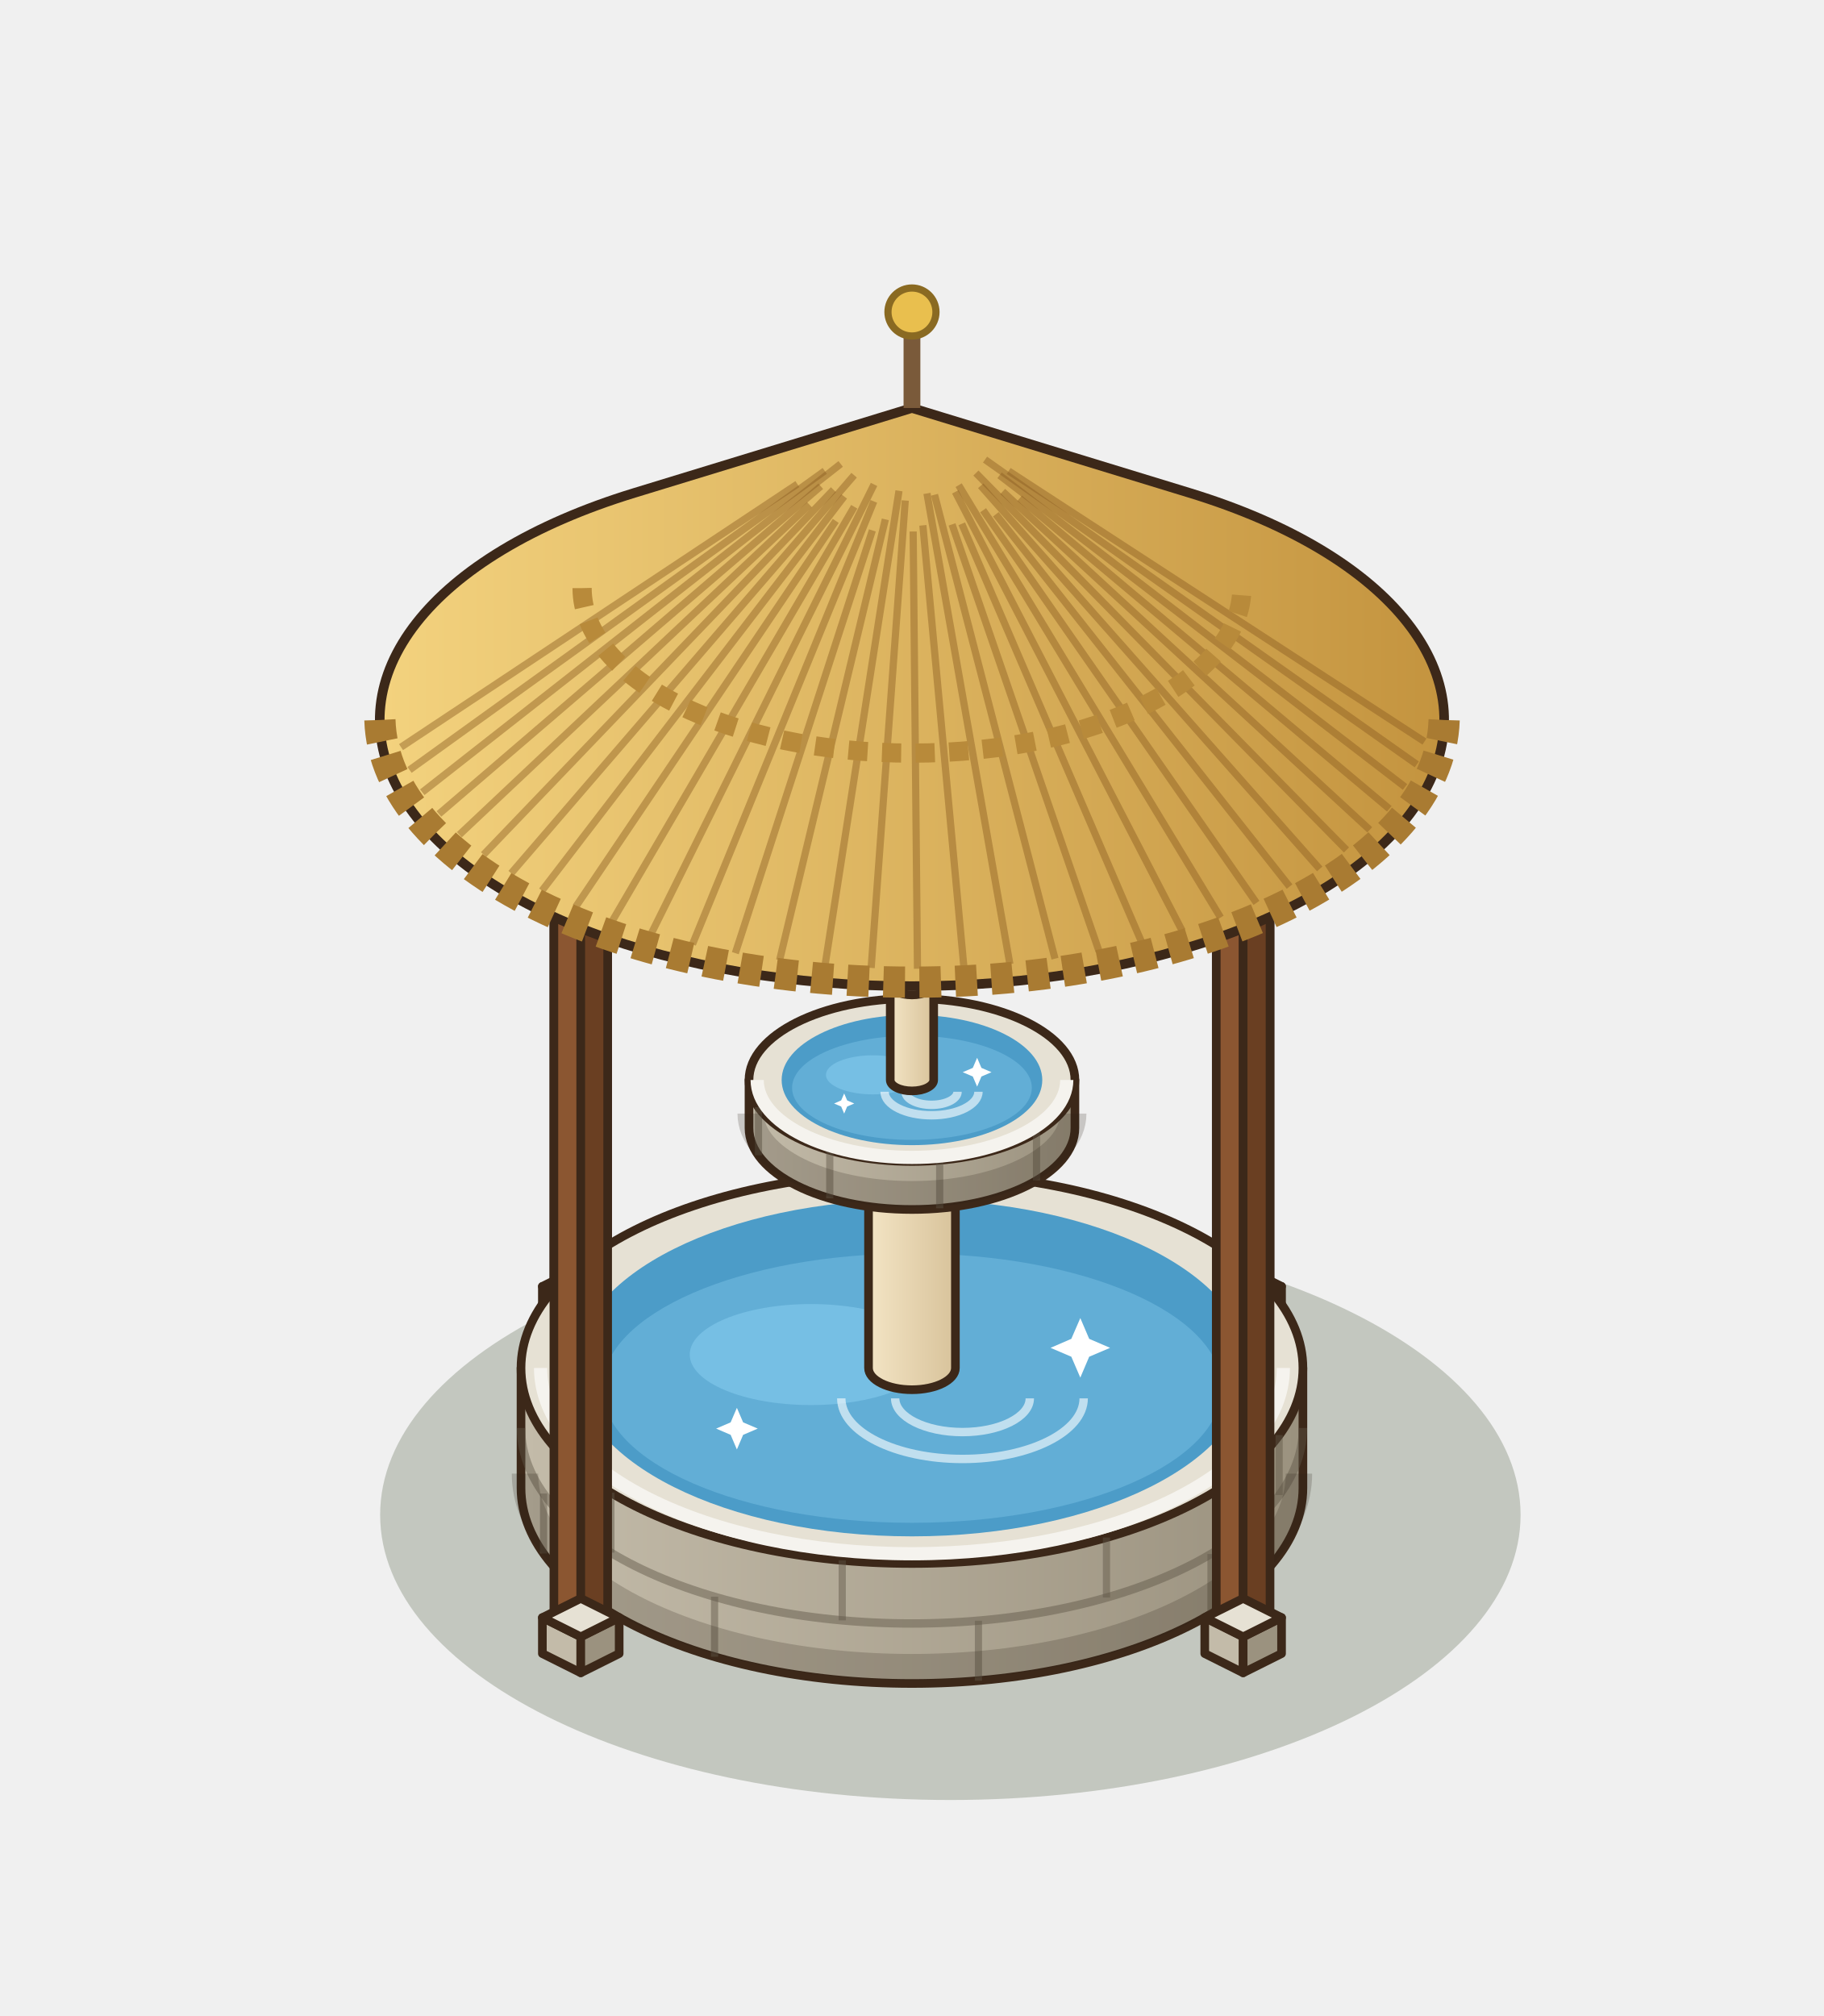
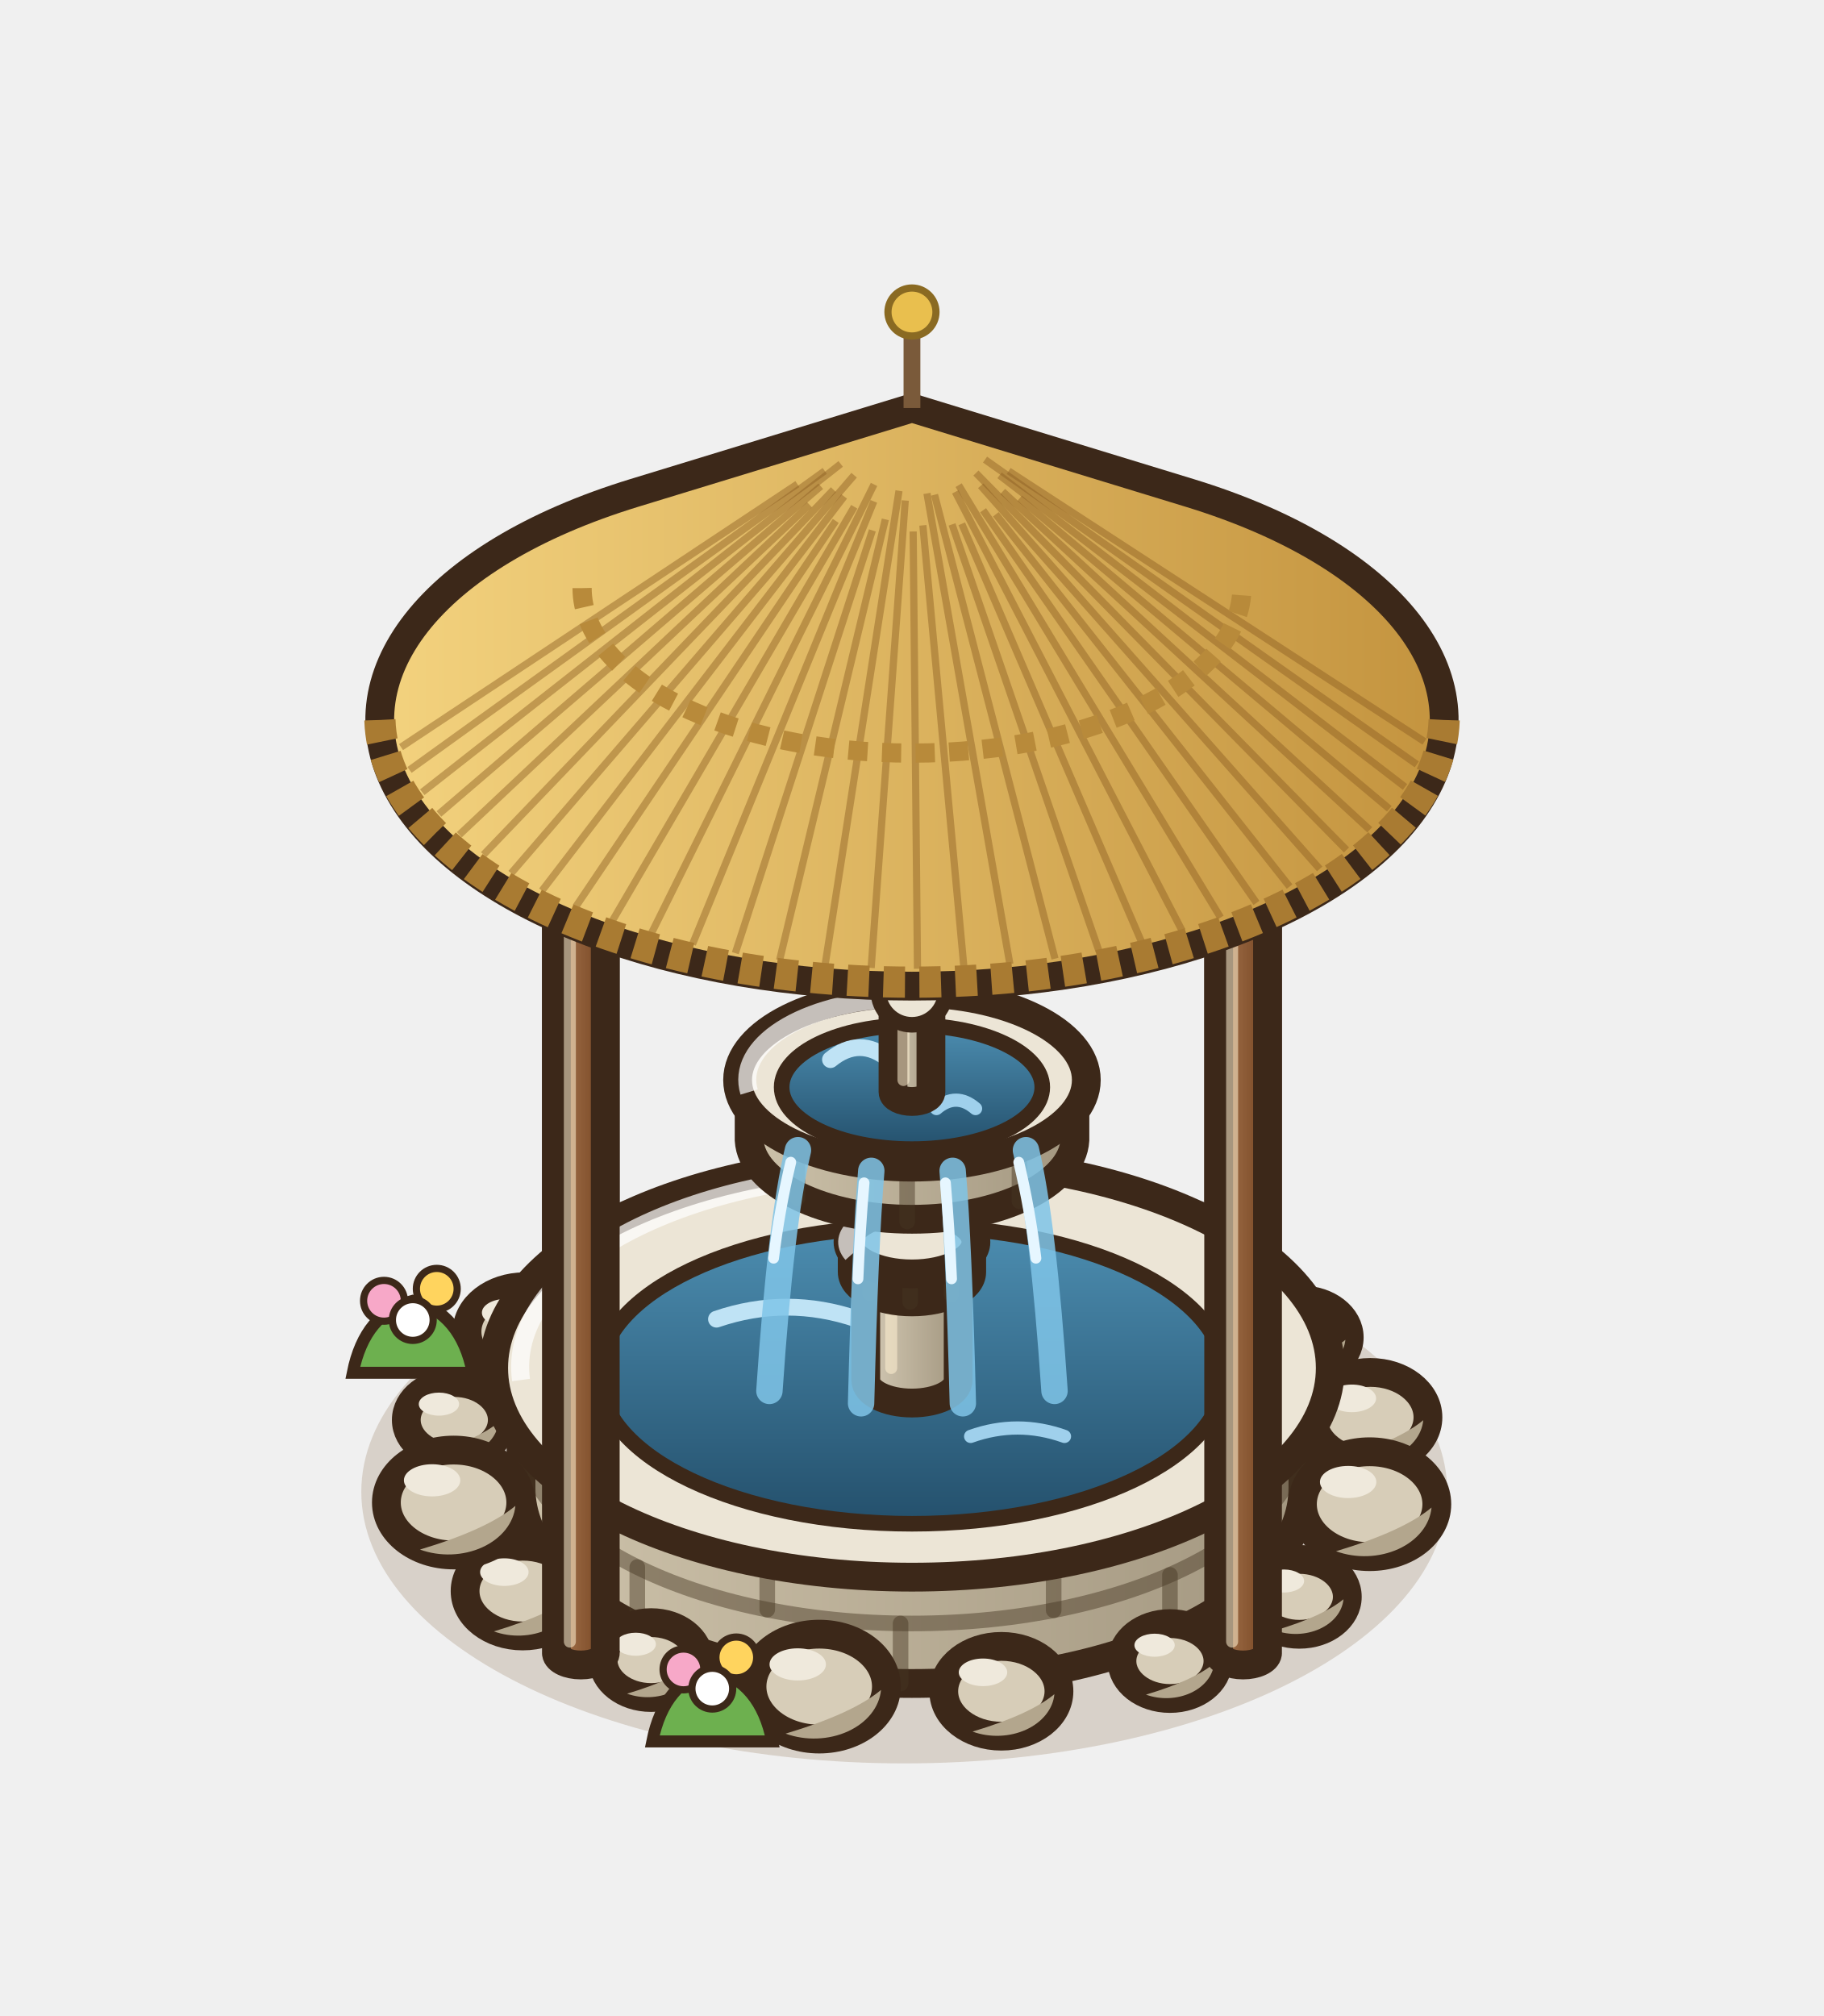
<svg xmlns="http://www.w3.org/2000/svg" width="190" height="210" viewBox="-95 -155 190 210">
  <g transform="scale(1.25)">
-     <ellipse cx="3.2" cy="2.24" rx="47.52" ry="23.76" fill="rgba(40,55,20,0.22)" />
-     <polygon points="-29.84,-13.8 -27.6,-12.68 -27.6,-76.68 -29.84,-77.8" fill="#8B5631" stroke="#3C2819" stroke-width="0.72" stroke-linejoin="round" />
-     <polygon points="-25.36,-13.8 -27.6,-12.68 -27.6,-76.68 -25.36,-77.8" fill="#6A3F22" stroke="#3C2819" stroke-width="0.72" stroke-linejoin="round" />
-     <polygon points="-27.6,-78.92 -25.36,-77.8 -27.6,-76.68 -29.84,-77.8" fill="#A9703F" stroke="#3C2819" stroke-width="0.72" stroke-linejoin="round" />
-     <polygon points="-30.8,-13.8 -27.6,-12.2 -27.6,-15.2 -30.8,-16.8" fill="#C3BBA9" stroke="#3C2819" stroke-width="0.72" stroke-linejoin="round" />
-     <polygon points="-24.4,-13.8 -27.6,-12.2 -27.6,-15.2 -24.4,-16.8" fill="#9B927F" stroke="#3C2819" stroke-width="0.72" stroke-linejoin="round" />
-     <polygon points="-27.6,-18.4 -24.4,-16.8 -27.6,-15.2 -30.8,-16.8" fill="#E6E1D4" stroke="#3C2819" stroke-width="0.72" stroke-linejoin="round" />
-     <polygon points="25.36,-13.8 27.6,-12.68 27.6,-76.68 25.36,-77.8" fill="#8B5631" stroke="#3C2819" stroke-width="0.72" stroke-linejoin="round" />
-     <polygon points="29.84,-13.8 27.6,-12.68 27.6,-76.68 29.84,-77.8" fill="#6A3F22" stroke="#3C2819" stroke-width="0.72" stroke-linejoin="round" />
-     <polygon points="27.6,-78.92 29.84,-77.8 27.6,-76.68 25.36,-77.8" fill="#A9703F" stroke="#3C2819" stroke-width="0.72" stroke-linejoin="round" />
-     <polygon points="24.4,-13.8 27.6,-12.2 27.6,-15.2 24.4,-16.8" fill="#C3BBA9" stroke="#3C2819" stroke-width="0.72" stroke-linejoin="round" />
-     <polygon points="30.8,-13.8 27.6,-12.2 27.6,-15.2 30.8,-16.8" fill="#9B927F" stroke="#3C2819" stroke-width="0.72" stroke-linejoin="round" />
-     <polygon points="27.6,-18.4 30.8,-16.8 27.6,-15.2 24.4,-16.8" fill="#E6E1D4" stroke="#3C2819" stroke-width="0.72" stroke-linejoin="round" />
-     <defs>
-       <linearGradient id="fobasin" x1="0" x2="1">
-         <stop offset="0" stop-color="#C3BBA9" />
-         <stop offset="1" stop-color="#9B927F" />
-       </linearGradient>
-     </defs>
-     <path d="M-32.58,-10 L-32.58,0 A32.58,16.29 0 0 0 32.58,0 L32.58,-10 Z" fill="url(#fobasin)" stroke="#3C2819" stroke-width="0.72" stroke-linejoin="round" />
-     <ellipse cx="0" cy="-10" rx="32.58" ry="16.29" fill="#E6E1D4" stroke="#3C2819" stroke-width="0.72" stroke-linejoin="round" />
-     <line x1="24.92" y1="10.5" x2="24.92" y2="5.5" stroke="rgba(95,85,70,.45)" stroke-width="0.6" />
-     <line x1="5.54" y1="16.06" x2="5.54" y2="11.06" stroke="rgba(95,85,70,.45)" stroke-width="0.6" />
-     <line x1="-16.45" y1="14.06" x2="-16.45" y2="9.06" stroke="rgba(95,85,70,.45)" stroke-width="0.6" />
-     <line x1="-30.7" y1="5.46" x2="-30.7" y2="0.46" stroke="rgba(95,85,70,.45)" stroke-width="0.6" />
-     <path d="M-32.58,-5 A32.58,16.29 0 0 0 32.58,-5" fill="none" stroke="rgba(95,85,70,.45)" stroke-width="0.7" />
-     <line x1="30.6" y1="0.59" x2="30.6" y2="-4.41" stroke="rgba(95,85,70,.45)" stroke-width="0.6" />
-     <line x1="16.21" y1="9.13" x2="16.21" y2="4.13" stroke="rgba(95,85,70,.45)" stroke-width="0.6" />
-     <line x1="-5.81" y1="11.03" x2="-5.81" y2="6.03" stroke="rgba(95,85,70,.45)" stroke-width="0.6" />
-     <line x1="-25.09" y1="5.39" x2="-25.09" y2="0.39" stroke="rgba(95,85,70,.45)" stroke-width="0.6" />
-     <path d="M-32.25,-1.2 A32.25,16.13 0 0 0 32.25,-1.2" fill="none" stroke="rgba(40,30,20,.2)" stroke-width="2.2" />
-     <path d="M-30.95,-10 A30.95,15.48 0 0 0 30.95,-10" fill="none" stroke="#f5f3ee" stroke-width="1.1" />
-     <ellipse cx="0" cy="-10" rx="28.06" ry="14.03" fill="#4C9CC8" />
-     <ellipse cx="0" cy="-8.32" rx="25.81" ry="11.22" fill="#62aed6" />
-     <ellipse cx="-8.42" cy="-11.12" rx="10.1" ry="4.21" fill="#7CC4E8" opacity=".75" />
-     <path d="M-5.89,-7.47 A10.1,5.05 0 0 0 14.31,-7.47" fill="none" stroke="#FFFFFF" stroke-width="0.7" opacity=".6" />
-     <path d="M-1.4,-7.47 A5.61,2.81 0 0 0 9.82,-7.47" fill="none" stroke="#FFFFFF" stroke-width="0.7" opacity=".6" />
-     <path d="M14.03,-14.16 L14.77,-12.43 L16.51,-11.68 L14.77,-10.94 L14.03,-9.2 L13.28,-10.94 L11.55,-11.68 L13.28,-12.43 Z" fill="#FFFFFF" />
-     <path d="M-14.59,-6.68 L-14.07,-5.47 L-12.85,-4.95 L-14.07,-4.43 L-14.59,-3.21 L-15.11,-4.43 L-16.32,-4.95 L-15.11,-5.47 Z" fill="#FFFFFF" />
-     <defs>
-       <linearGradient id="focol" x1="0" x2="1">
-         <stop offset="0" stop-color="#F3E4C4" />
-         <stop offset="1" stop-color="#D8C39B" />
-       </linearGradient>
-     </defs>
-     <path d="M-3.62,-30 L-3.62,-10 A3.62,1.81 0 0 0 3.62,-10 L3.62,-30 Z" fill="url(#focol)" stroke="#3C2819" stroke-width="0.72" stroke-linejoin="round" />
-     <ellipse cx="0" cy="-30" rx="3.62" ry="1.81" fill="#FCF4E2" stroke="#3C2819" stroke-width="0.72" stroke-linejoin="round" />
-     <defs>
-       <linearGradient id="fobowl" x1="0" x2="1">
-         <stop offset="0" stop-color="#C3BBA9" />
-         <stop offset="1" stop-color="#9B927F" />
-       </linearGradient>
-     </defs>
-     <path d="M-13.58,-34 L-13.58,-30 A13.58,6.79 0 0 0 13.58,-30 L13.58,-34 Z" fill="url(#fobowl)" stroke="#3C2819" stroke-width="0.72" stroke-linejoin="round" />
-     <ellipse cx="0" cy="-34" rx="13.58" ry="6.79" fill="#E6E1D4" stroke="#3C2819" stroke-width="0.72" stroke-linejoin="round" />
-     <line x1="10.38" y1="-25.63" x2="10.38" y2="-29.63" stroke="rgba(95,85,70,.45)" stroke-width="0.6" />
-     <line x1="2.31" y1="-23.31" x2="2.31" y2="-27.31" stroke="rgba(95,85,70,.45)" stroke-width="0.6" />
-     <line x1="-6.85" y1="-24.14" x2="-6.85" y2="-28.14" stroke="rgba(95,85,70,.45)" stroke-width="0.6" />
-     <line x1="-12.79" y1="-27.73" x2="-12.79" y2="-31.73" stroke="rgba(95,85,70,.45)" stroke-width="0.6" />
-     <path d="M-13.44,-31.2 A13.44,6.72 0 0 0 13.44,-31.2" fill="none" stroke="rgba(40,30,20,.2)" stroke-width="2.2" />
-     <path d="M-12.9,-34 A12.9,6.45 0 0 0 12.9,-34" fill="none" stroke="#f5f3ee" stroke-width="1.1" />
-     <ellipse cx="0" cy="-34" rx="10.86" ry="5.43" fill="#4C9CC8" />
-     <ellipse cx="0" cy="-33.35" rx="9.99" ry="4.34" fill="#62aed6" />
-     <ellipse cx="-3.26" cy="-34.43" rx="3.91" ry="1.63" fill="#7CC4E8" opacity=".75" />
-     <path d="M-2.28,-33.02 A3.91,1.96 0 0 0 5.54,-33.02" fill="none" stroke="#FFFFFF" stroke-width="0.7" opacity=".6" />
-     <path d="M-0.54,-33.02 A2.17,1.09 0 0 0 3.8,-33.02" fill="none" stroke="#FFFFFF" stroke-width="0.7" opacity=".6" />
-     <path d="M5.43,-35.85 L5.79,-35.01 L6.63,-34.65 L5.79,-34.29 L5.43,-33.45 L5.07,-34.29 L4.23,-34.65 L5.07,-35.01 Z" fill="#FFFFFF" />
-     <path d="M-5.65,-32.88 L-5.4,-32.3 L-4.81,-32.04 L-5.4,-31.79 L-5.65,-31.2 L-5.9,-31.79 L-6.49,-32.04 L-5.9,-32.3 Z" fill="#FFFFFF" />
-     <defs>
-       <linearGradient id="fotip" x1="0" x2="1">
-         <stop offset="0" stop-color="#F3E4C4" />
-         <stop offset="1" stop-color="#D8C39B" />
-       </linearGradient>
-     </defs>
-     <path d="M-1.81,-42 L-1.81,-34 A1.81,0.91 0 0 0 1.81,-34 L1.81,-42 Z" fill="url(#fotip)" stroke="#3C2819" stroke-width="0.72" stroke-linejoin="round" />
-     <ellipse cx="0" cy="-42" rx="1.81" ry="0.91" fill="#FCF4E2" stroke="#3C2819" stroke-width="0.72" stroke-linejoin="round" />
-     <polygon points="25.36,13.8 27.6,14.92 27.6,-49.08 25.36,-50.2" fill="#8B5631" stroke="#3C2819" stroke-width="0.72" stroke-linejoin="round" />
-     <polygon points="29.84,13.8 27.6,14.92 27.6,-49.08 29.84,-50.2" fill="#6A3F22" stroke="#3C2819" stroke-width="0.72" stroke-linejoin="round" />
-     <polygon points="27.6,-51.32 29.84,-50.2 27.6,-49.08 25.36,-50.2" fill="#A9703F" stroke="#3C2819" stroke-width="0.72" stroke-linejoin="round" />
-     <polygon points="24.4,13.8 27.6,15.4 27.6,12.4 24.4,10.8" fill="#C3BBA9" stroke="#3C2819" stroke-width="0.72" stroke-linejoin="round" />
-     <polygon points="30.8,13.8 27.6,15.4 27.6,12.4 30.8,10.8" fill="#9B927F" stroke="#3C2819" stroke-width="0.72" stroke-linejoin="round" />
-     <polygon points="27.6,9.2 30.8,10.8 27.6,12.4 24.4,10.8" fill="#E6E1D4" stroke="#3C2819" stroke-width="0.72" stroke-linejoin="round" />
-     <polygon points="-29.84,13.8 -27.6,14.92 -27.6,-49.08 -29.84,-50.2" fill="#8B5631" stroke="#3C2819" stroke-width="0.72" stroke-linejoin="round" />
-     <polygon points="-25.36,13.8 -27.6,14.92 -27.6,-49.08 -25.36,-50.2" fill="#6A3F22" stroke="#3C2819" stroke-width="0.72" stroke-linejoin="round" />
-     <polygon points="-27.6,-51.32 -25.36,-50.2 -27.6,-49.08 -29.84,-50.2" fill="#A9703F" stroke="#3C2819" stroke-width="0.72" stroke-linejoin="round" />
-     <polygon points="-30.8,13.8 -27.6,15.4 -27.6,12.4 -30.8,10.8" fill="#C3BBA9" stroke="#3C2819" stroke-width="0.72" stroke-linejoin="round" />
-     <polygon points="-24.4,13.8 -27.6,15.4 -27.6,12.4 -24.4,10.8" fill="#9B927F" stroke="#3C2819" stroke-width="0.72" stroke-linejoin="round" />
-     <polygon points="-27.6,9.2 -24.4,10.8 -27.6,12.4 -30.8,10.8" fill="#E6E1D4" stroke="#3C2819" stroke-width="0.72" stroke-linejoin="round" />
+     <ellipse cx="-0.64" cy="0.32" rx="45.25" ry="22.63" fill="rgba(120,85,45,.2)" />
+     <ellipse cx="-38.14" cy="-5.67" rx="4" ry="3.12" fill="#D7CDB8" stroke="#3C2819" stroke-width="2.4" />
+     <path d="M-34.46,-5.47 A4,3.12 0 0 1 -40.14,-2.87 Q-36.14,-4.07 -34.46,-5.47 Z" fill="#B3A68D" />
+     <ellipse cx="-39.42" cy="-6.99" rx="1.68" ry="0.96" fill="#EFE9DC" />
+     <ellipse cx="-32.28" cy="-13.03" rx="4.8" ry="3.74" fill="#D7CDB8" stroke="#3C2819" stroke-width="2.4" />
+     <path d="M-27.86,-12.79 A4.8,3.74 0 0 1 -34.68,-9.67 Q-29.88,-11.11 -27.86,-12.79 Z" fill="#B3A68D" />
+     <ellipse cx="-33.82" cy="-14.61" rx="2.02" ry="1.15" fill="#EFE9DC" />
+     <ellipse cx="-21.5" cy="-18.74" rx="5.6" ry="4.37" fill="#D7CDB8" stroke="#3C2819" stroke-width="2.4" />
+     <path d="M-16.35,-18.46 A5.6,4.37 0 0 1 -24.3,-14.82 Q-18.7,-16.5 -16.35,-18.46 Z" fill="#B3A68D" />
+     <ellipse cx="-23.3" cy="-20.59" rx="2.35" ry="1.34" fill="#EFE9DC" />
+     <ellipse cx="-7.45" cy="-20.9" rx="4" ry="3.12" fill="#D7CDB8" stroke="#3C2819" stroke-width="2.4" />
+     <path d="M-3.77,-20.7 A4,3.12 0 0 1 -9.45,-18.1 Q-5.45,-19.3 -3.77,-20.7 Z" fill="#B3A68D" />
+     <ellipse cx="-8.73" cy="-22.22" rx="1.68" ry="0.96" fill="#EFE9DC" />
+     <ellipse cx="7.73" cy="-21.23" rx="4.8" ry="3.74" fill="#D7CDB8" stroke="#3C2819" stroke-width="2.4" />
+     <path d="M12.15,-20.99 A4.8,3.74 0 0 1 5.33,-17.87 Q10.13,-19.31 12.15,-20.99 Z" fill="#B3A68D" />
+     <ellipse cx="6.2" cy="-22.82" rx="2.02" ry="1.15" fill="#EFE9DC" />
+     <ellipse cx="21.74" cy="-18.66" rx="5.6" ry="4.37" fill="#D7CDB8" stroke="#3C2819" stroke-width="2.4" />
+     <path d="M26.89,-18.38 A5.6,4.37 0 0 1 18.94,-14.74 Q24.54,-16.42 26.89,-18.38 Z" fill="#B3A68D" />
+     <ellipse cx="19.95" cy="-20.51" rx="2.35" ry="1.34" fill="#EFE9DC" />
+     <ellipse cx="32.44" cy="-12.55" rx="4" ry="3.12" fill="#D7CDB8" stroke="#3C2819" stroke-width="2.4" />
+     <path d="M36.12,-12.35 A4,3.12 0 0 1 30.44,-9.75 Q34.44,-10.95 36.12,-12.35 Z" fill="#B3A68D" />
+     <ellipse cx="31.16" cy="-13.87" rx="1.68" ry="0.96" fill="#EFE9DC" />
+     <ellipse cx="38.2" cy="-5.89" rx="4.8" ry="3.74" fill="#D7CDB8" stroke="#3C2819" stroke-width="2.4" />
+     <path d="M42.61,-5.65 A4.8,3.74 0 0 1 35.8,-2.53 Q40.6,-3.97 42.61,-5.65 Z" fill="#B3A68D" />
+     <ellipse cx="36.66" cy="-7.47" rx="2.02" ry="1.15" fill="#EFE9DC" />
+     <defs>
+       <linearGradient id="kpb" x1="0" y1="0" x2="1" y2="0">
+         <stop offset="0" stop-color="#a6754e" />
+         <stop offset="1" stop-color="#764522" />
+       </linearGradient>
+     </defs>
+     <path d="M-29.63,-77.8 L-29.63,-13.8 A2.04,1.02 0 0 0 -25.56,-13.8 L-25.56,-77.8 Z" fill="url(#kpb)" stroke="#3C2819" stroke-width="2.4" stroke-linejoin="round" />
+     <ellipse cx="-27.6" cy="-77.8" rx="2.04" ry="1.02" fill="#B07A48" stroke="#3C2819" stroke-width="2.4" />
+     <line x1="-28.51" y1="-75.78" x2="-28.51" y2="-14.8" stroke="rgba(255,240,210,.55)" stroke-width="1" stroke-linecap="round" />
+     <defs>
+       <linearGradient id="kpd" x1="0" y1="0" x2="1" y2="0">
+         <stop offset="0" stop-color="#a6754e" />
+         <stop offset="1" stop-color="#764522" />
+       </linearGradient>
+     </defs>
+     <path d="M25.56,-77.8 L25.56,-13.8 A2.04,1.02 0 0 0 29.63,-13.8 L29.63,-77.8 Z" fill="url(#kpd)" stroke="#3C2819" stroke-width="2.4" stroke-linejoin="round" />
+     <ellipse cx="27.6" cy="-77.8" rx="2.04" ry="1.02" fill="#B07A48" stroke="#3C2819" stroke-width="2.4" />
+     <line x1="26.68" y1="-75.78" x2="26.68" y2="-14.8" stroke="rgba(255,240,210,.55)" stroke-width="1" stroke-linecap="round" />
+     <defs>
+       <linearGradient id="fobasin" x1="0" y1="0" x2="1" y2="0">
+         <stop offset="0" stop-color="#CDC2AA" />
+         <stop offset="1" stop-color="#A39780" />
+       </linearGradient>
+     </defs>
+     <path d="M-32.58,-10 L-32.58,0 A32.58,16.29 0 0 0 32.58,0 L32.58,-10 Z" fill="url(#fobasin)" stroke="#3C2819" stroke-width="2.4" stroke-linejoin="round" />
+     <path d="M-32.58,-5 A32.58,16.29 0 0 0 32.58,-5" fill="none" stroke="rgba(70,55,35,.45)" stroke-width="1.3" />
+     <line x1="21.5" y1="12.24" x2="21.5" y2="7.24" stroke="rgba(70,55,35,.45)" stroke-width="1.3" stroke-linecap="round" />
+     <line x1="-0.95" y1="16.29" x2="-0.95" y2="11.29" stroke="rgba(70,55,35,.45)" stroke-width="1.3" stroke-linecap="round" />
+     <line x1="-22.89" y1="11.59" x2="-22.89" y2="6.59" stroke="rgba(70,55,35,.45)" stroke-width="1.3" stroke-linecap="round" />
+     <line x1="29.34" y1="2.09" x2="29.34" y2="-2.91" stroke="rgba(70,55,35,.45)" stroke-width="1.3" stroke-linecap="round" />
+     <line x1="11.81" y1="10.19" x2="11.81" y2="5.19" stroke="rgba(70,55,35,.45)" stroke-width="1.3" stroke-linecap="round" />
+     <line x1="-12.06" y1="10.14" x2="-12.06" y2="5.14" stroke="rgba(70,55,35,.45)" stroke-width="1.3" stroke-linecap="round" />
+     <line x1="-29.45" y1="1.96" x2="-29.45" y2="-3.04" stroke="rgba(70,55,35,.45)" stroke-width="1.3" stroke-linecap="round" />
+     <ellipse cx="0" cy="-10" rx="34.86" ry="17.43" fill="#ECE5D6" stroke="#3C2819" stroke-width="2.4" stroke-linejoin="round" />
+     <defs>
+       <linearGradient id="fobasin-e" x1="0" y1="0" x2="0" y2="1">
+         <stop offset="0" stop-color="#4C8DB0" />
+         <stop offset="1" stop-color="#24506C" />
+       </linearGradient>
+     </defs>
+     <ellipse cx="0" cy="-9.4" rx="26.06" ry="12.38" fill="url(#fobasin-e)" stroke="#3C2819" stroke-width="1.3" />
+     <path d="M-16.29,-14.07 q5.86,-2 11.73,0" stroke="#BFE3F5" stroke-width="1.4" fill="none" stroke-linecap="round" />
+     <path d="M4.89,-4.3 q3.91,-1.4 7.82,0" stroke="#9FD0EC" stroke-width="1.1" fill="none" stroke-linecap="round" />
+     <path d="M-32.58,-9 A32.58,16.29 0 0 1 -3.26,-26.29" fill="none" stroke="rgba(255,255,255,.7)" stroke-width="1.5" />
+     <defs>
+       <linearGradient id="focol" x1="0" y1="0" x2="1" y2="0">
+         <stop offset="0" stop-color="#d3c9b4" />
+         <stop offset="1" stop-color="#A39780" />
+       </linearGradient>
+     </defs>
+     <path d="M-3.85,-30 L-3.85,-9 A3.85,1.92 0 0 0 3.85,-9 L3.85,-30 Z" fill="url(#focol)" stroke="#3C2819" stroke-width="2.4" stroke-linejoin="round" />
+     <ellipse cx="0" cy="-30" rx="3.85" ry="1.92" fill="#ECE5D6" stroke="#3C2819" stroke-width="2.4" />
+     <line x1="-1.73" y1="-27.08" x2="-1.73" y2="-10" stroke="rgba(255,240,210,.55)" stroke-width="1" stroke-linecap="round" />
+     <defs>
+       <linearGradient id="fobague" x1="0" y1="0" x2="1" y2="0">
+         <stop offset="0" stop-color="#CDC2AA" />
+         <stop offset="1" stop-color="#A39780" />
+       </linearGradient>
+     </defs>
+     <path d="M-4.98,-20.5 L-4.98,-18 A4.98,2.49 0 0 0 4.98,-18 L4.98,-20.5 Z" fill="url(#fobague)" stroke="#3C2819" stroke-width="2.4" stroke-linejoin="round" />
+     <line x1="3.29" y1="-16.13" x2="3.29" y2="-18.63" stroke="rgba(70,55,35,.45)" stroke-width="1.3" stroke-linecap="round" />
+     <line x1="-0.15" y1="-15.51" x2="-0.15" y2="-18.01" stroke="rgba(70,55,35,.45)" stroke-width="1.3" stroke-linecap="round" />
+     <line x1="-3.5" y1="-16.23" x2="-3.5" y2="-18.73" stroke="rgba(70,55,35,.45)" stroke-width="1.3" stroke-linecap="round" />
+     <ellipse cx="0" cy="-20.5" rx="5.33" ry="2.66" fill="#ECE5D6" stroke="#3C2819" stroke-width="2.4" stroke-linejoin="round" />
+     <path d="M-4.98,-19.5 A4.98,2.49 0 0 1 -0.5,-22.99" fill="none" stroke="rgba(255,255,255,.7)" stroke-width="1.5" />
+     <defs>
+       <linearGradient id="fobowl" x1="0" y1="0" x2="1" y2="0">
+         <stop offset="0" stop-color="#CDC2AA" />
+         <stop offset="1" stop-color="#A39780" />
+       </linearGradient>
+     </defs>
+     <path d="M-13.57,-34 L-13.57,-29 A13.58,6.79 0 0 0 13.58,-29 L13.58,-34 Z" fill="url(#fobowl)" stroke="#3C2819" stroke-width="2.4" stroke-linejoin="round" />
+     <line x1="8.96" y1="-23.9" x2="8.96" y2="-28.9" stroke="rgba(70,55,35,.45)" stroke-width="1.3" stroke-linecap="round" />
+     <line x1="-0.4" y1="-22.21" x2="-0.4" y2="-27.21" stroke="rgba(70,55,35,.45)" stroke-width="1.3" stroke-linecap="round" />
+     <line x1="-9.54" y1="-24.17" x2="-9.54" y2="-29.17" stroke="rgba(70,55,35,.45)" stroke-width="1.3" stroke-linecap="round" />
+     <ellipse cx="0" cy="-34" rx="14.53" ry="7.26" fill="#ECE5D6" stroke="#3C2819" stroke-width="2.4" stroke-linejoin="round" />
+     <defs>
+       <linearGradient id="fobowl-e" x1="0" y1="0" x2="0" y2="1">
+         <stop offset="0" stop-color="#4C8DB0" />
+         <stop offset="1" stop-color="#24506C" />
+       </linearGradient>
+     </defs>
+     <ellipse cx="0" cy="-33.4" rx="10.86" ry="5.16" fill="url(#fobowl-e)" stroke="#3C2819" stroke-width="1.3" />
+     <path d="M-6.79,-35.7 q2.44,-2 4.89,0" stroke="#BFE3F5" stroke-width="1.4" fill="none" stroke-linecap="round" />
+     <path d="M2.04,-31.62 q1.63,-1.4 3.26,0" stroke="#9FD0EC" stroke-width="1.1" fill="none" stroke-linecap="round" />
+     <path d="M-13.57,-33 A13.58,6.79 0 0 1 -1.36,-40.79" fill="none" stroke="rgba(255,255,255,.7)" stroke-width="1.5" />
+     <path d="M-9.5,-28.15 q-1.43,6 -2.38,20.06" stroke="#7FC4E8" stroke-width="2.2" fill="none" stroke-linecap="round" opacity=".85" />
+     <path d="M-10.1,-27.15 q-0.95,4 -1.43,8" stroke="#E6F6FF" stroke-width="0.9" fill="none" stroke-linecap="round" />
+     <path d="M-3.39,-26.43 q-0.51,6 -0.85,19.37" stroke="#7FC4E8" stroke-width="2.2" fill="none" stroke-linecap="round" opacity=".85" />
+     <path d="M-3.99,-25.43 q-0.34,4 -0.51,8" stroke="#E6F6FF" stroke-width="0.9" fill="none" stroke-linecap="round" />
+     <path d="M3.39,-26.43 q0.51,6 0.85,19.37" stroke="#7FC4E8" stroke-width="2.2" fill="none" stroke-linecap="round" opacity=".85" />
+     <path d="M2.79,-25.43 q0.34,4 0.51,8" stroke="#E6F6FF" stroke-width="0.9" fill="none" stroke-linecap="round" />
+     <path d="M9.5,-28.15 q1.43,6 2.38,20.06" stroke="#7FC4E8" stroke-width="2.2" fill="none" stroke-linecap="round" opacity=".85" />
+     <path d="M8.9,-27.15 q0.95,4 1.43,8" stroke="#E6F6FF" stroke-width="0.9" fill="none" stroke-linecap="round" />
+     <defs>
+       <linearGradient id="fotip" x1="0" y1="0" x2="1" y2="0">
+         <stop offset="0" stop-color="#d3c9b4" />
+         <stop offset="1" stop-color="#A39780" />
+       </linearGradient>
+     </defs>
+     <path d="M-1.58,-40 L-1.58,-33 A1.58,0.79 0 0 0 1.58,-33 L1.58,-40 Z" fill="url(#fotip)" stroke="#3C2819" stroke-width="2.4" stroke-linejoin="round" />
+     <ellipse cx="0" cy="-40" rx="1.58" ry="0.79" fill="#ECE5D6" stroke="#3C2819" stroke-width="2.4" />
+     <line x1="-0.71" y1="-38.21" x2="-0.71" y2="-34" stroke="rgba(255,240,210,.55)" stroke-width="1" stroke-linecap="round" />
+     <circle cx="0" cy="-41.4" r="2.8" fill="#ECE5D6" stroke="#3C2819" stroke-width="1.3" />
+     <ellipse cx="21.5" cy="14.42" rx="4" ry="3.12" fill="#D7CDB8" stroke="#3C2819" stroke-width="2.4" />
+     <path d="M25.18,14.62 A4,3.12 0 0 1 19.5,17.22 Q23.5,16.02 25.18,14.62 Z" fill="#B3A68D" />
+     <ellipse cx="20.22" cy="13.1" rx="1.68" ry="0.96" fill="#EFE9DC" />
+     <ellipse cx="7.45" cy="16.94" rx="4.8" ry="3.74" fill="#D7CDB8" stroke="#3C2819" stroke-width="2.4" />
+     <path d="M11.87,17.18 A4.8,3.74 0 0 1 5.05,20.3 Q9.85,18.86 11.87,17.18 Z" fill="#B3A68D" />
+     <ellipse cx="5.92" cy="15.36" rx="2.02" ry="1.15" fill="#EFE9DC" />
+     <ellipse cx="-7.73" cy="16.55" rx="5.6" ry="4.37" fill="#D7CDB8" stroke="#3C2819" stroke-width="2.4" />
+     <path d="M-2.58,16.83 A5.6,4.37 0 0 1 -10.53,20.47 Q-4.93,18.79 -2.58,16.83 Z" fill="#B3A68D" />
+     <ellipse cx="-9.52" cy="14.7" rx="2.35" ry="1.34" fill="#EFE9DC" />
+     <ellipse cx="-21.74" cy="14.34" rx="4" ry="3.12" fill="#D7CDB8" stroke="#3C2819" stroke-width="2.4" />
+     <path d="M-18.06,14.54 A4,3.12 0 0 1 -23.74,17.14 Q-19.74,15.94 -18.06,14.54 Z" fill="#B3A68D" />
+     <ellipse cx="-23.02" cy="13.02" rx="1.68" ry="0.96" fill="#EFE9DC" />
+     <ellipse cx="-32.44" cy="8.59" rx="4.8" ry="3.74" fill="#D7CDB8" stroke="#3C2819" stroke-width="2.4" />
+     <path d="M-28.02,8.83 A4.8,3.74 0 0 1 -34.84,11.95 Q-30.04,10.51 -28.02,8.83 Z" fill="#B3A68D" />
+     <ellipse cx="-33.97" cy="7.01" rx="2.02" ry="1.15" fill="#EFE9DC" />
+     <ellipse cx="-38.2" cy="1.21" rx="5.6" ry="4.37" fill="#D7CDB8" stroke="#3C2819" stroke-width="2.4" />
+     <path d="M-33.05,1.49 A5.6,4.37 0 0 1 -41,5.13 Q-35.4,3.45 -33.05,1.49 Z" fill="#B3A68D" />
+     <ellipse cx="-39.99" cy="-0.64" rx="2.35" ry="1.34" fill="#EFE9DC" />
+     <ellipse cx="38.14" cy="1.35" rx="5.6" ry="4.37" fill="#D7CDB8" stroke="#3C2819" stroke-width="2.4" />
+     <path d="M43.3,1.63 A5.6,4.37 0 0 1 35.34,5.27 Q40.94,3.59 43.3,1.63 Z" fill="#B3A68D" />
+     <ellipse cx="36.35" cy="-0.5" rx="2.35" ry="1.34" fill="#EFE9DC" />
+     <ellipse cx="32.28" cy="9.07" rx="4" ry="3.12" fill="#D7CDB8" stroke="#3C2819" stroke-width="2.4" />
+     <path d="M35.96,9.27 A4,3.12 0 0 1 30.28,11.87 Q34.28,10.67 35.96,9.27 Z" fill="#B3A68D" />
+     <ellipse cx="31" cy="7.75" rx="1.68" ry="0.96" fill="#EFE9DC" />
+     <path d="M-46.6,-9.6 q1,-5 5,-6 q4,1 5,6 Z" fill="#6DB04F" stroke="#3C2819" stroke-width="1" />
+     <circle cx="-44" cy="-15.6" r="1.7" fill="#F7A8C8" stroke="#3C2819" stroke-width="0.6" />
+     <circle cx="-39.6" cy="-16.6" r="1.7" fill="#FFD45E" stroke="#3C2819" stroke-width="0.6" />
+     <circle cx="-41.6" cy="-14" r="1.7" fill="#FFFFFF" stroke="#3C2819" stroke-width="0.6" />
+     <path d="M-21.64,21.12 q1,-5 5,-6 q4,1 5,6 Z" fill="#6DB04F" stroke="#3C2819" stroke-width="1" />
+     <circle cx="-19.04" cy="15.12" r="1.7" fill="#F7A8C8" stroke="#3C2819" stroke-width="0.6" />
+     <circle cx="-14.64" cy="14.12" r="1.7" fill="#FFD45E" stroke="#3C2819" stroke-width="0.6" />
+     <circle cx="-16.64" cy="16.72" r="1.7" fill="#FFFFFF" stroke="#3C2819" stroke-width="0.6" />
+     <defs>
+       <linearGradient id="kpa" x1="0" y1="0" x2="1" y2="0">
+         <stop offset="0" stop-color="#a6754e" />
+         <stop offset="1" stop-color="#764522" />
+       </linearGradient>
+     </defs>
+     <path d="M25.56,-50.2 L25.56,13.8 A2.04,1.02 0 0 0 29.63,13.8 L29.63,-50.2 Z" fill="url(#kpa)" stroke="#3C2819" stroke-width="2.4" stroke-linejoin="round" />
+     <ellipse cx="27.6" cy="-50.2" rx="2.04" ry="1.02" fill="#B07A48" stroke="#3C2819" stroke-width="2.4" />
+     <line x1="26.68" y1="-48.18" x2="26.68" y2="12.8" stroke="rgba(255,240,210,.55)" stroke-width="1" stroke-linecap="round" />
+     <defs>
+       <linearGradient id="kpc" x1="0" y1="0" x2="1" y2="0">
+         <stop offset="0" stop-color="#a6754e" />
+         <stop offset="1" stop-color="#764522" />
+       </linearGradient>
+     </defs>
+     <path d="M-29.63,-50.2 L-29.63,13.8 A2.04,1.02 0 0 0 -25.56,13.8 L-25.56,-50.2 Z" fill="url(#kpc)" stroke="#3C2819" stroke-width="2.4" stroke-linejoin="round" />
+     <ellipse cx="-27.6" cy="-50.2" rx="2.04" ry="1.02" fill="#B07A48" stroke="#3C2819" stroke-width="2.4" />
+     <line x1="-28.51" y1="-48.18" x2="-28.51" y2="12.8" stroke="rgba(255,240,210,.55)" stroke-width="1" stroke-linecap="round" />
    <defs>
      <linearGradient id="kioskg-toit-chaume" x1="0" x2="1">
        <stop offset="0" stop-color="#F3D27E" />
        <stop offset="1" stop-color="#C4943F" />
      </linearGradient>
    </defs>
-     <path d="M0,-90 L23.15,-82.92 A44.35,22.18 0 1 1 -23.15,-82.92 Z" fill="url(#kioskg-toit-chaume)" stroke="#3C2819" stroke-width="0.8" stroke-linejoin="round" />
+     <path d="M0,-90 L23.15,-82.92 A44.35,22.18 0 1 1 -23.15,-82.92 Z" fill="url(#kioskg-toit-chaume)" stroke="#3C2819" stroke-width="2.4" stroke-linejoin="round" />
    <line x1="8.06" y1="-84.75" x2="42.71" y2="-62.2" stroke="rgba(140,95,35,.45)" stroke-width="0.6" />
    <line x1="6.09" y1="-85.7" x2="42.07" y2="-60.3" stroke="rgba(140,95,35,.45)" stroke-width="0.6" />
    <line x1="7.3" y1="-84.39" x2="41.09" y2="-58.42" stroke="rgba(140,95,35,.45)" stroke-width="0.6" />
    <line x1="8.97" y1="-82.47" x2="39.78" y2="-56.6" stroke="rgba(140,95,35,.45)" stroke-width="0.6" />
    <line x1="7.56" y1="-83.04" x2="38.15" y2="-54.85" stroke="rgba(140,95,35,.45)" stroke-width="0.6" />
    <line x1="5.33" y1="-84.58" x2="36.21" y2="-53.17" stroke="rgba(140,95,35,.45)" stroke-width="0.6" />
    <line x1="5.73" y1="-83.52" x2="33.98" y2="-51.59" stroke="rgba(140,95,35,.45)" stroke-width="0.6" />
    <line x1="6.99" y1="-81.14" x2="31.47" y2="-50.12" stroke="rgba(140,95,35,.45)" stroke-width="0.6" />
    <line x1="5.93" y1="-81.48" x2="28.71" y2="-48.76" stroke="rgba(140,95,35,.45)" stroke-width="0.6" />
    <line x1="3.89" y1="-83.57" x2="25.72" y2="-47.54" stroke="rgba(140,95,35,.45)" stroke-width="0.6" />
    <line x1="3.61" y1="-83.01" x2="22.51" y2="-46.45" stroke="rgba(140,95,35,.45)" stroke-width="0.6" />
    <line x1="4.15" y1="-80.35" x2="19.13" y2="-45.51" stroke="rgba(140,95,35,.45)" stroke-width="0.6" />
    <line x1="3.34" y1="-80.3" x2="15.59" y2="-44.73" stroke="rgba(140,95,35,.45)" stroke-width="0.6" />
    <line x1="1.88" y1="-82.77" x2="11.92" y2="-44.11" stroke="rgba(140,95,35,.45)" stroke-width="0.6" />
    <line x1="1.25" y1="-82.88" x2="8.16" y2="-43.66" stroke="rgba(140,95,35,.45)" stroke-width="0.6" />
    <line x1="0.91" y1="-80.22" x2="4.33" y2="-43.38" stroke="rgba(140,95,35,.45)" stroke-width="0.6" />
    <line x1="0.1" y1="-79.71" x2="0.46" y2="-43.27" stroke="rgba(140,95,35,.45)" stroke-width="0.6" />
    <line x1="-0.56" y1="-82.29" x2="-3.4" y2="-43.34" stroke="rgba(140,95,35,.45)" stroke-width="0.6" />
    <line x1="-1.08" y1="-83.1" x2="-7.24" y2="-43.58" stroke="rgba(140,95,35,.45)" stroke-width="0.6" />
    <line x1="-2.22" y1="-80.72" x2="-11.03" y2="-43.99" stroke="rgba(140,95,35,.45)" stroke-width="0.6" />
    <line x1="-3.3" y1="-79.8" x2="-14.72" y2="-44.57" stroke="rgba(140,95,35,.45)" stroke-width="0.6" />
    <line x1="-3.18" y1="-82.22" x2="-18.29" y2="-45.31" stroke="rgba(140,95,35,.45)" stroke-width="0.6" />
    <line x1="-3.16" y1="-83.63" x2="-21.72" y2="-46.21" stroke="rgba(140,95,35,.45)" stroke-width="0.6" />
    <line x1="-4.81" y1="-81.77" x2="-24.97" y2="-47.26" stroke="rgba(140,95,35,.45)" stroke-width="0.6" />
    <line x1="-6.35" y1="-80.59" x2="-28.01" y2="-48.45" stroke="rgba(140,95,35,.45)" stroke-width="0.6" />
    <line x1="-5.65" y1="-82.63" x2="-30.83" y2="-49.78" stroke="rgba(140,95,35,.45)" stroke-width="0.6" />
    <line x1="-4.82" y1="-84.4" x2="-33.4" y2="-51.23" stroke="rgba(140,95,35,.45)" stroke-width="0.6" />
    <line x1="-6.54" y1="-83.19" x2="-35.7" y2="-52.78" stroke="rgba(140,95,35,.45)" stroke-width="0.6" />
    <line x1="-8.54" y1="-81.94" x2="-37.72" y2="-54.44" stroke="rgba(140,95,35,.45)" stroke-width="0.6" />
    <line x1="-7.6" y1="-83.48" x2="-39.42" y2="-56.17" stroke="rgba(140,95,35,.45)" stroke-width="0.6" />
    <line x1="-5.94" y1="-85.34" x2="-40.81" y2="-57.98" stroke="rgba(140,95,35,.45)" stroke-width="0.6" />
    <line x1="-7.27" y1="-84.76" x2="-41.87" y2="-59.84" stroke="rgba(140,95,35,.45)" stroke-width="0.6" />
    <line x1="-9.55" y1="-83.66" x2="-42.58" y2="-61.74" stroke="rgba(140,95,35,.45)" stroke-width="0.6" />
    <path d="M-27.49,-74.99 A27.49,13.75 0 0 0 27.49,-74.99" fill="none" stroke="#B88A3A" stroke-width="1.6" stroke-dasharray="1.6 1.2" />
    <path d="M-44.34,-64 A44.35,22.18 0 0 0 44.35,-64" fill="none" stroke="#A97B32" stroke-width="2.6" stroke-dasharray="1.8 1.2" />
    <line x1="0" y1="-90" x2="0" y2="-97" stroke="#7A5A3A" stroke-width="1.4" />
    <circle cx="0" cy="-98" r="2" fill="#E9BF4E" stroke="#8A6A22" stroke-width="0.6" />
  </g>
</svg>
